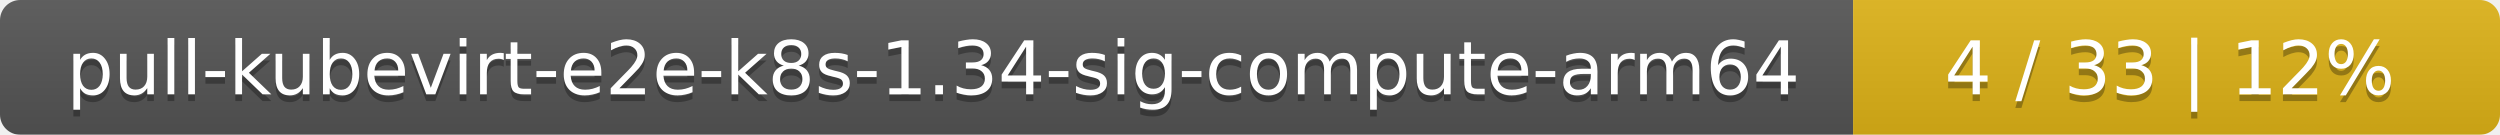
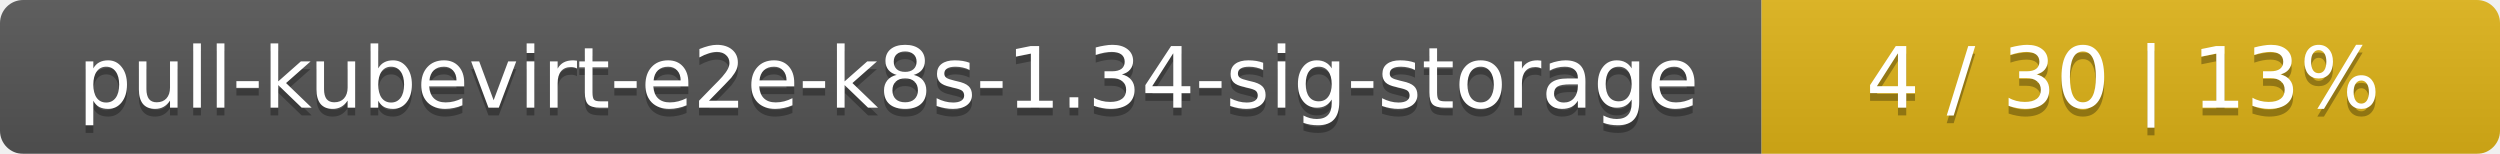
- <svg xmlns="http://www.w3.org/2000/svg" width="371" height="20">
+ <svg xmlns="http://www.w3.org/2000/svg" width="325" height="20">
  <linearGradient id="smooth" x2="0" y2="100%">
    <stop offset="0" stop-color="#bbb" stop-opacity=".1" />
    <stop offset="1" stop-opacity=".1" />
  </linearGradient>
  <mask id="round">
-     <rect width="371" height="20" rx="3" fill="#fff" />
+     <rect width="325" height="20" rx="3" fill="#fff" />
  </mask>
  <g mask="url(#round)">
-     <rect width="275" height="20" fill="#555" />
-     <rect x="275" width="96" height="20" fill="#dfb317" />
-     <rect width="371" height="20" fill="url(#smooth)" />
+     <rect width="229" height="20" fill="#555" />
+     <rect x="229" width="96" height="20" fill="#dfb317" />
+     <rect width="325" height="20" fill="url(#smooth)" />
  </g>
  <g fill="#fff" text-anchor="middle" font-family="DejaVu Sans,Verdana,Geneva,sans-serif" font-size="11">
-     <text x="138.5" y="15" fill="#010101" fill-opacity=".3">pull-kubevirt-e2e-k8s-1.34-sig-compute-arm64</text>
-     <text x="138.5" y="14">pull-kubevirt-e2e-k8s-1.34-sig-compute-arm64</text>
-     <text x="322" y="15" fill="#010101" fill-opacity=".3">4 / 33    |    12%</text>
-     <text x="322" y="14">4 / 33    |    12%</text>
+     <text x="115.5" y="15" fill="#010101" fill-opacity=".3">pull-kubevirt-e2e-k8s-1.34-sig-storage</text>
+     <text x="115.5" y="14">pull-kubevirt-e2e-k8s-1.34-sig-storage</text>
+     <text x="276" y="15" fill="#010101" fill-opacity=".3">4 / 30    |    13%</text>
+     <text x="276" y="14">4 / 30    |    13%</text>
  </g>
</svg>
